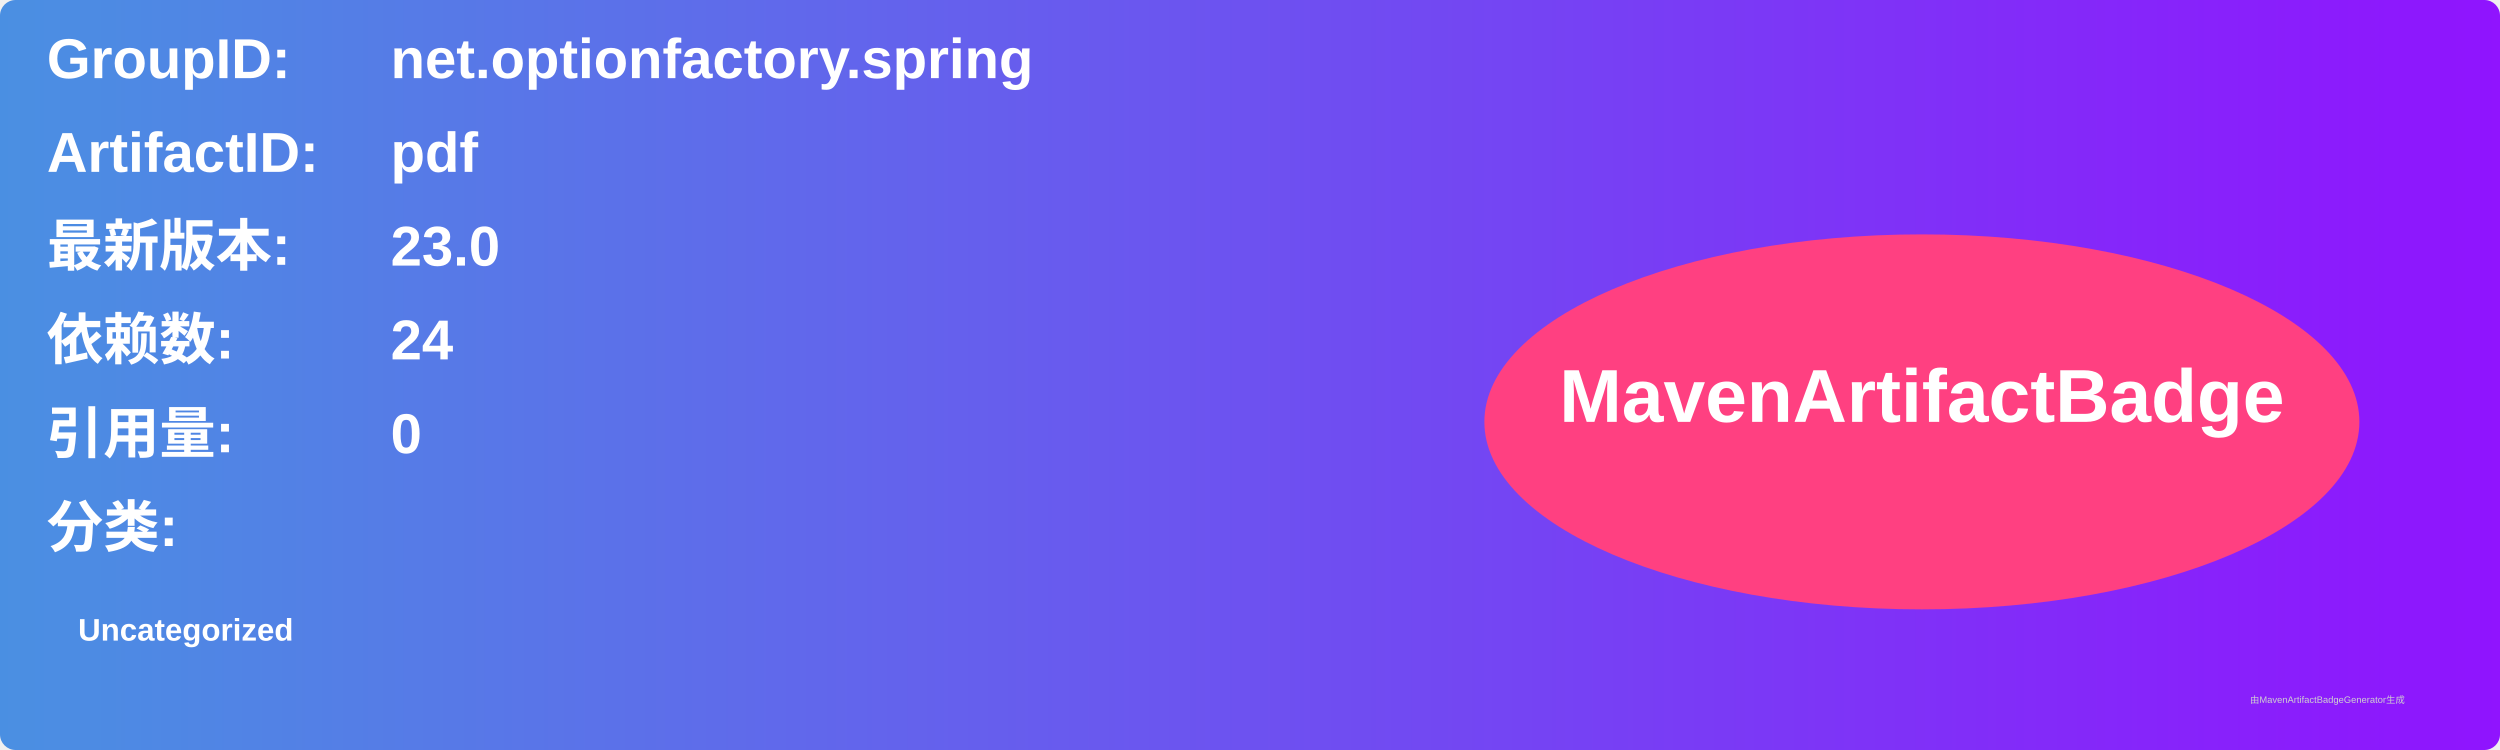
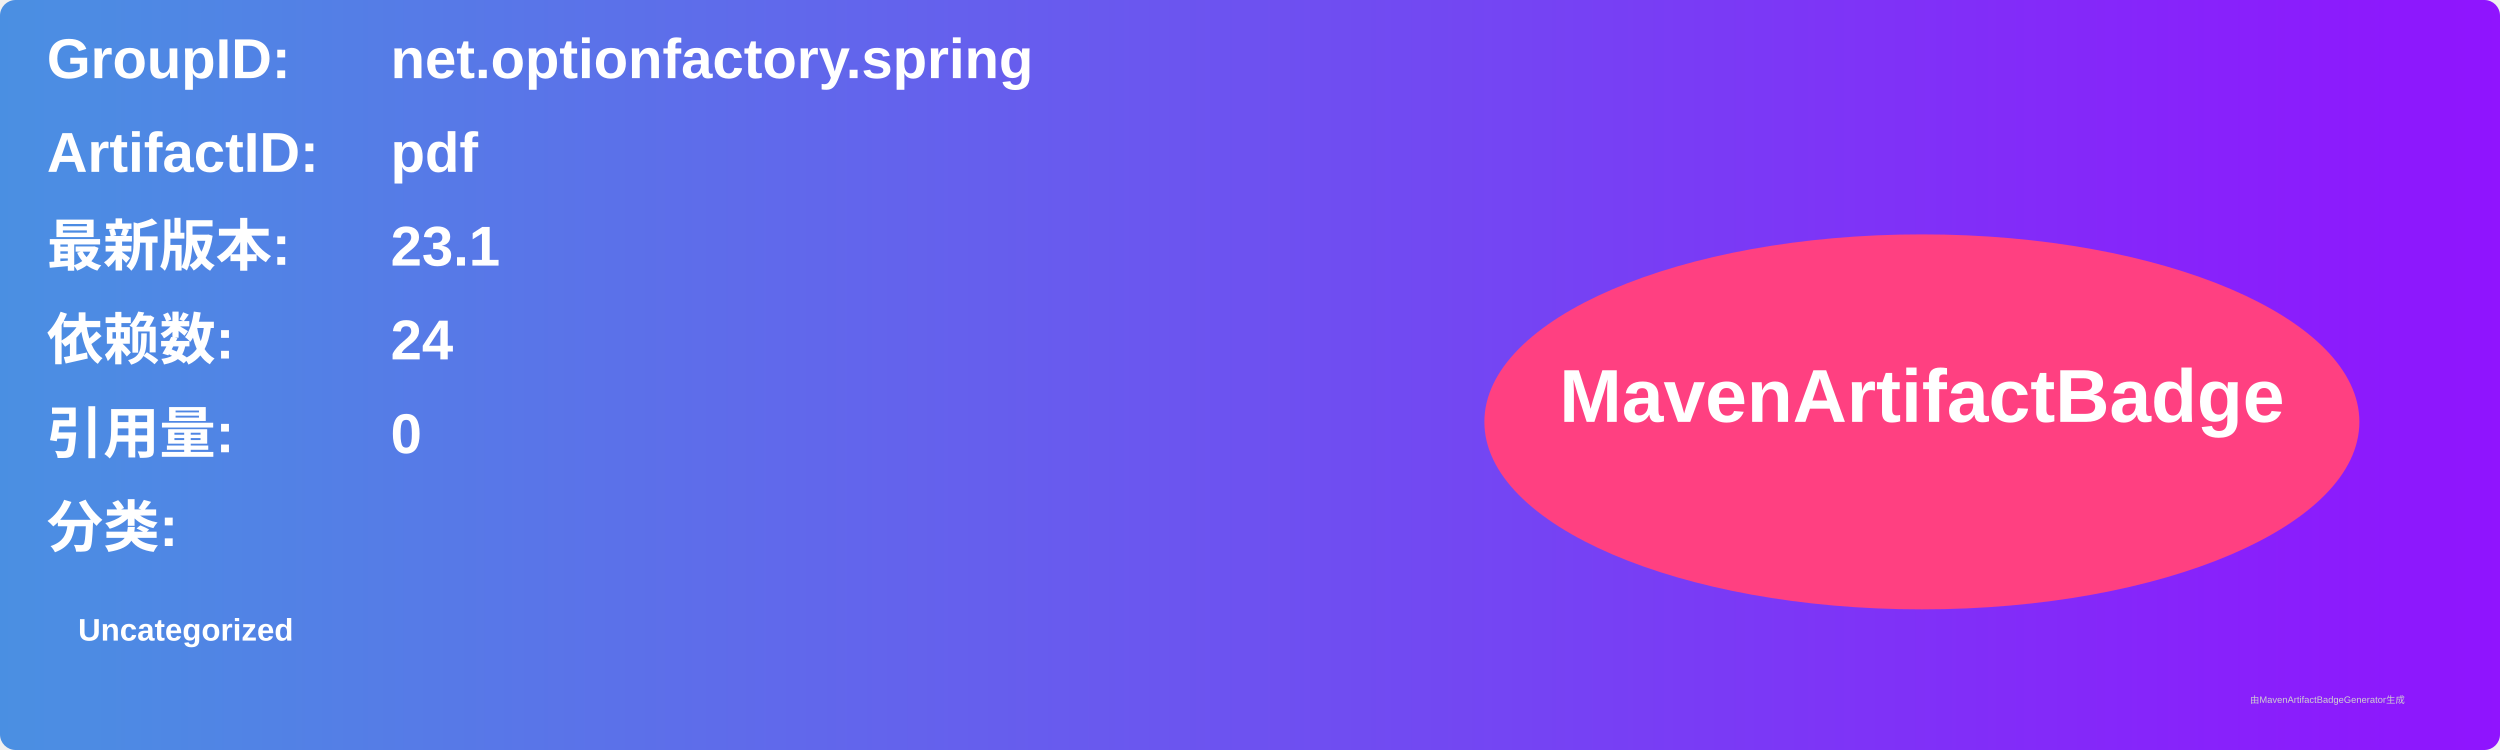
<svg xmlns="http://www.w3.org/2000/svg" width="800" height="240" viewBox="0 0 800 240">
  <linearGradient id="grad" x1="0%" y1="0%" x2="100%" y2="0%">
    <stop offset="0%" stop-color="#4a90e2" />
    <stop offset="100%" stop-color="#9013fe" />
  </linearGradient>
  <rect width="100%" height="100%" rx="5" ry="5" fill="url(#grad)" />
  <g transform="translate(15, 15)">
    <text x="0" y="10" font-family="Arial" font-size="18" fill="white" font-weight="bold" width="260">GroupID:</text>
    <text x="110" y="10" font-family="Arial" font-size="18" fill="white" font-weight="bold" width="460">net.optionfactory.spring</text>
    <text x="0" y="40" font-family="Arial" font-size="18" fill="white" font-weight="bold" width="260">ArtifactID:</text>
    <text x="110" y="40" font-family="Arial" font-size="18" fill="white" font-weight="bold" width="460">pdf</text>
    <text x="0" y="70" font-family="Arial" font-size="18" fill="white" font-weight="bold">最新版本:</text>
    <text x="110" y="70" font-family="Arial" font-size="18" fill="white" font-weight="bold">
-       <tspan font-weight="bold">23.0</tspan>
+       <tspan font-weight="bold">23.1</tspan>
    </text>
    <text x="0" y="100" font-family="Arial" font-size="18" fill="white" font-weight="bold">依赖数: </text>
    <text x="110" y="100" font-family="Arial" font-size="18" fill="white">
      <tspan font-weight="bold">24</tspan>
    </text>
    <text x="0" y="130" font-family="Arial" font-size="18" fill="white" font-weight="bold">引用量: </text>
    <text x="110" y="130" font-family="Arial" font-size="18" fill="white">
      <tspan font-weight="bold">0</tspan>
    </text>
    <text x="0" y="160" font-family="Arial" font-size="18" fill="white" font-weight="bold">分类:</text>
    <text x="10" y="190" font-family="Arial" font-size="10" fill="white">
      <tspan font-weight="bold">Uncategorized</tspan>
    </text>
    <ellipse cx="600" cy="120" rx="140" ry="60" fill="#ff4081" />
    <text x="600" y="120" text-anchor="middle" font-family="Arial" font-size="24" fill="white" font-weight="bold">MavenArtifactBadge</text>
  </g>
  <text x="720" y="225" font-family="Arial" font-size="3" fill="#d0d0d0">由MavenArtifactBadgeGenerator生成</text>
</svg>
